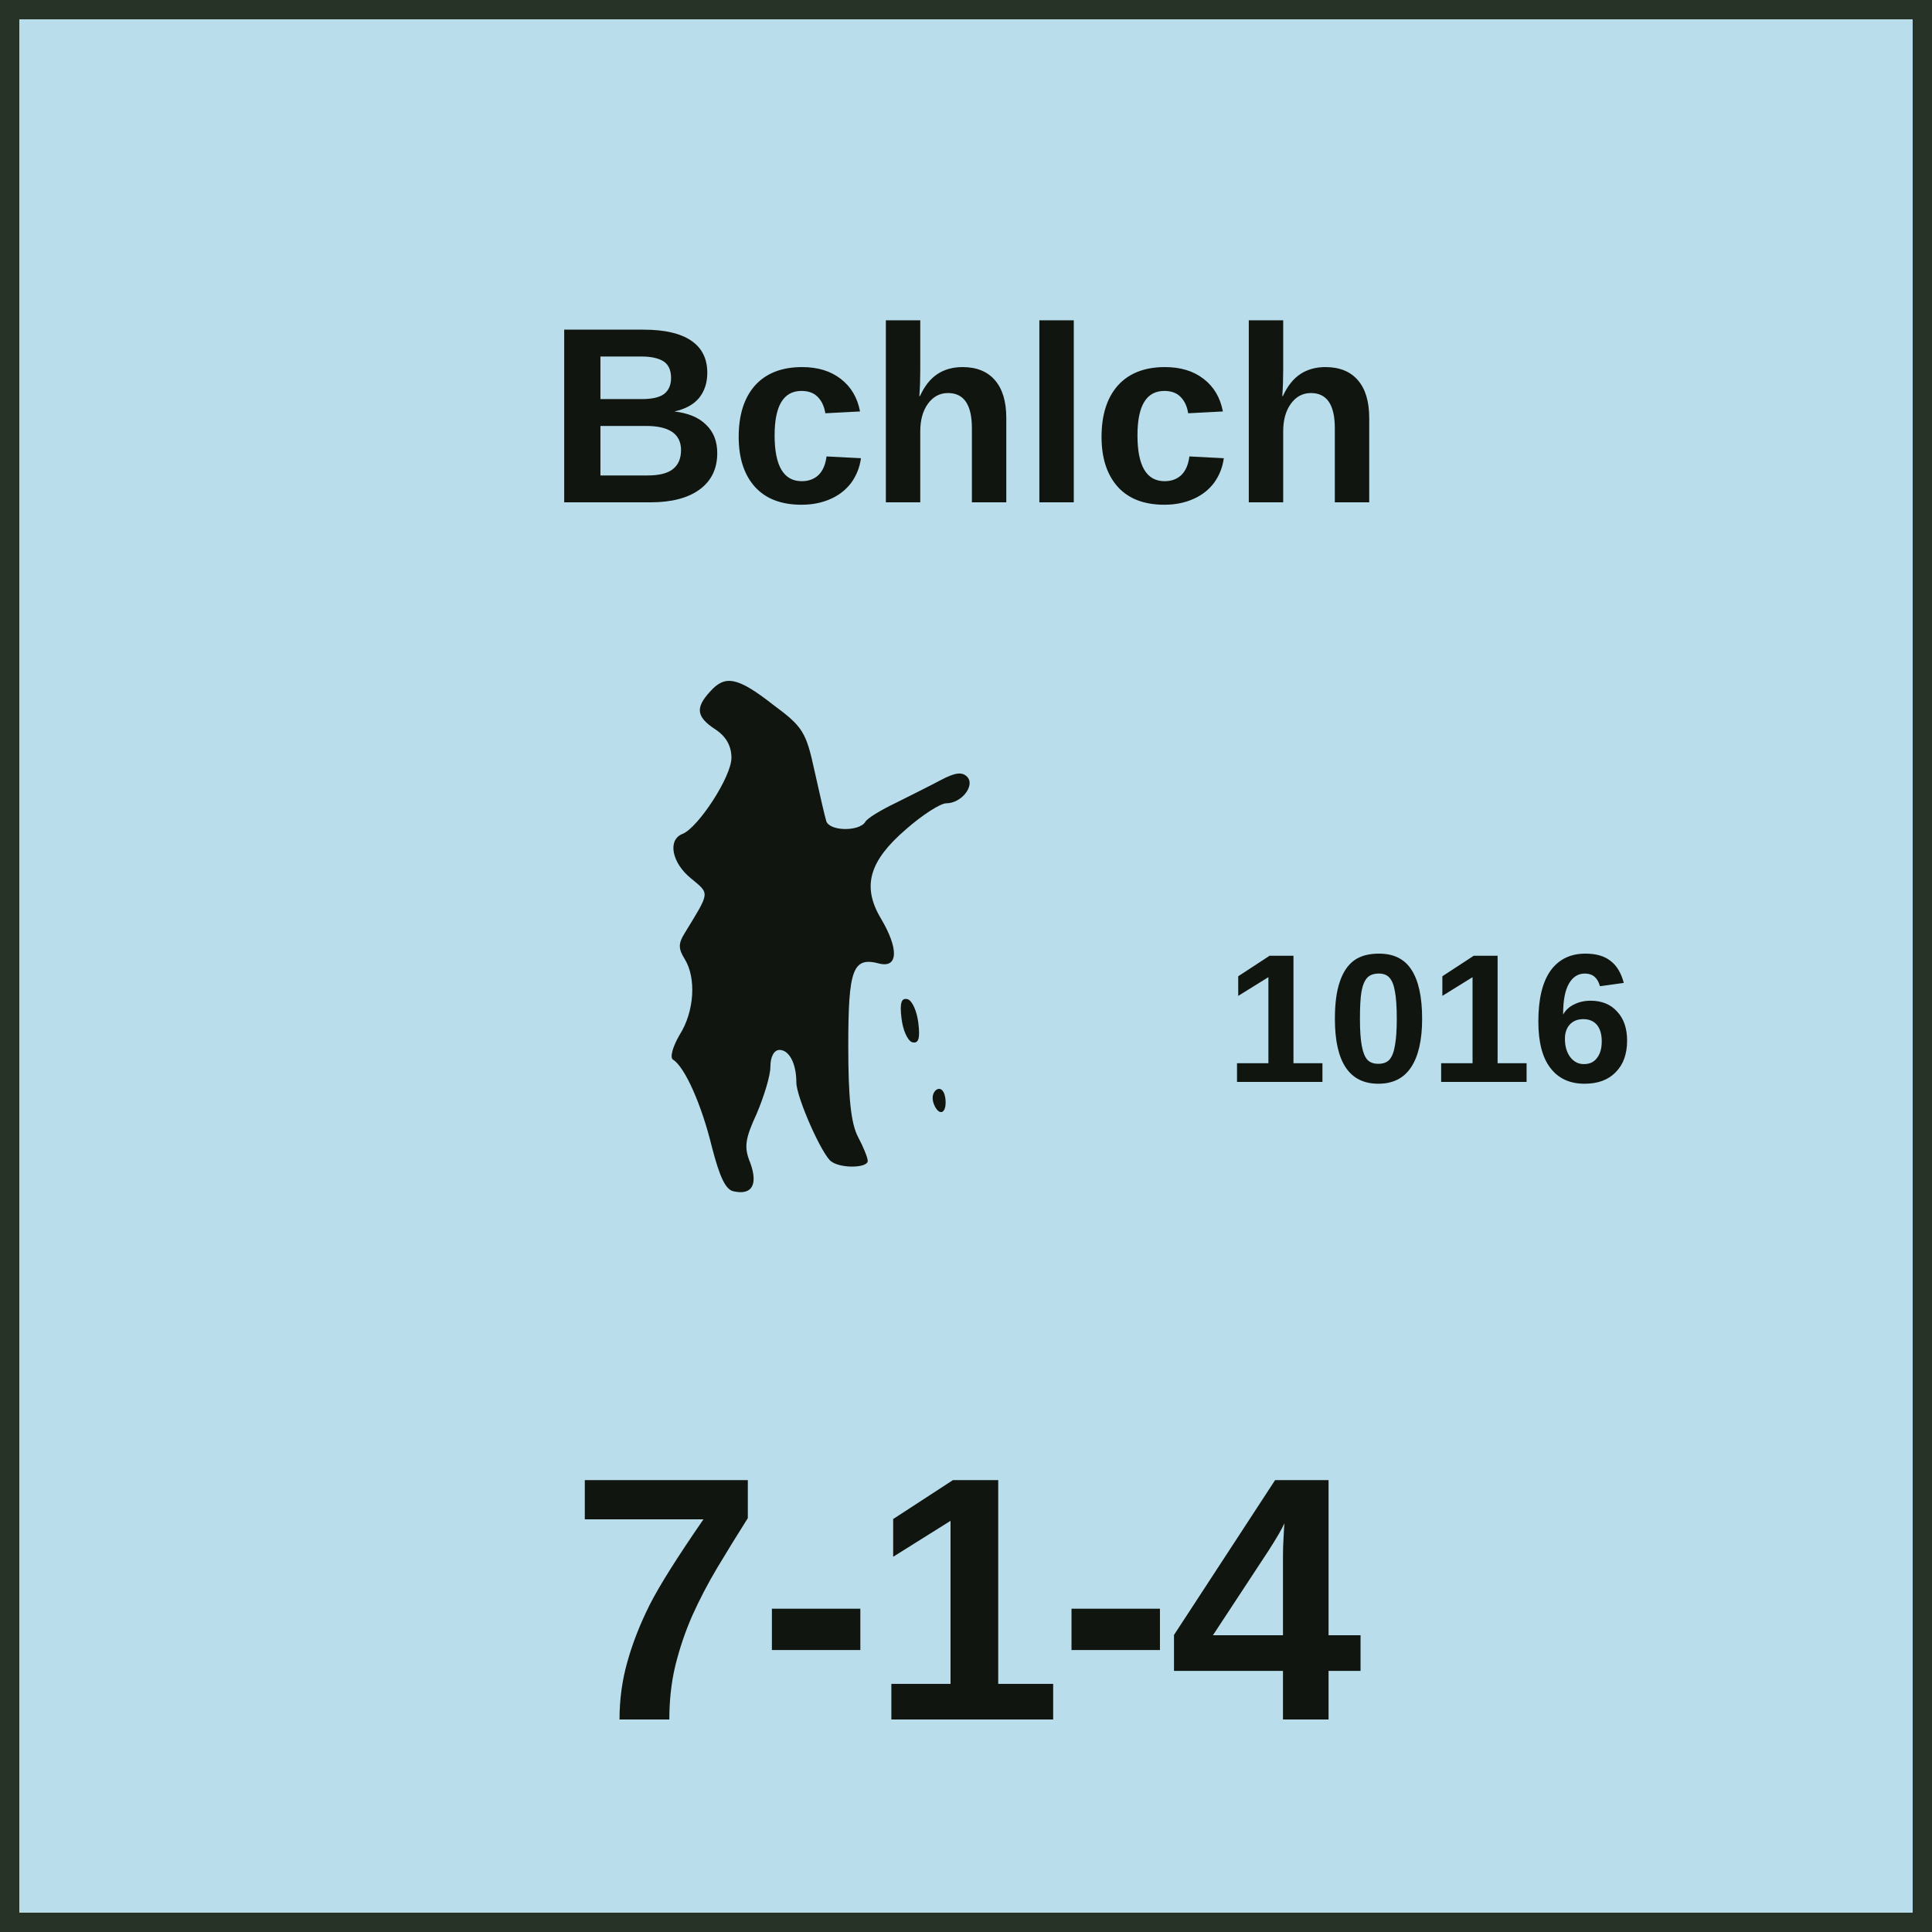
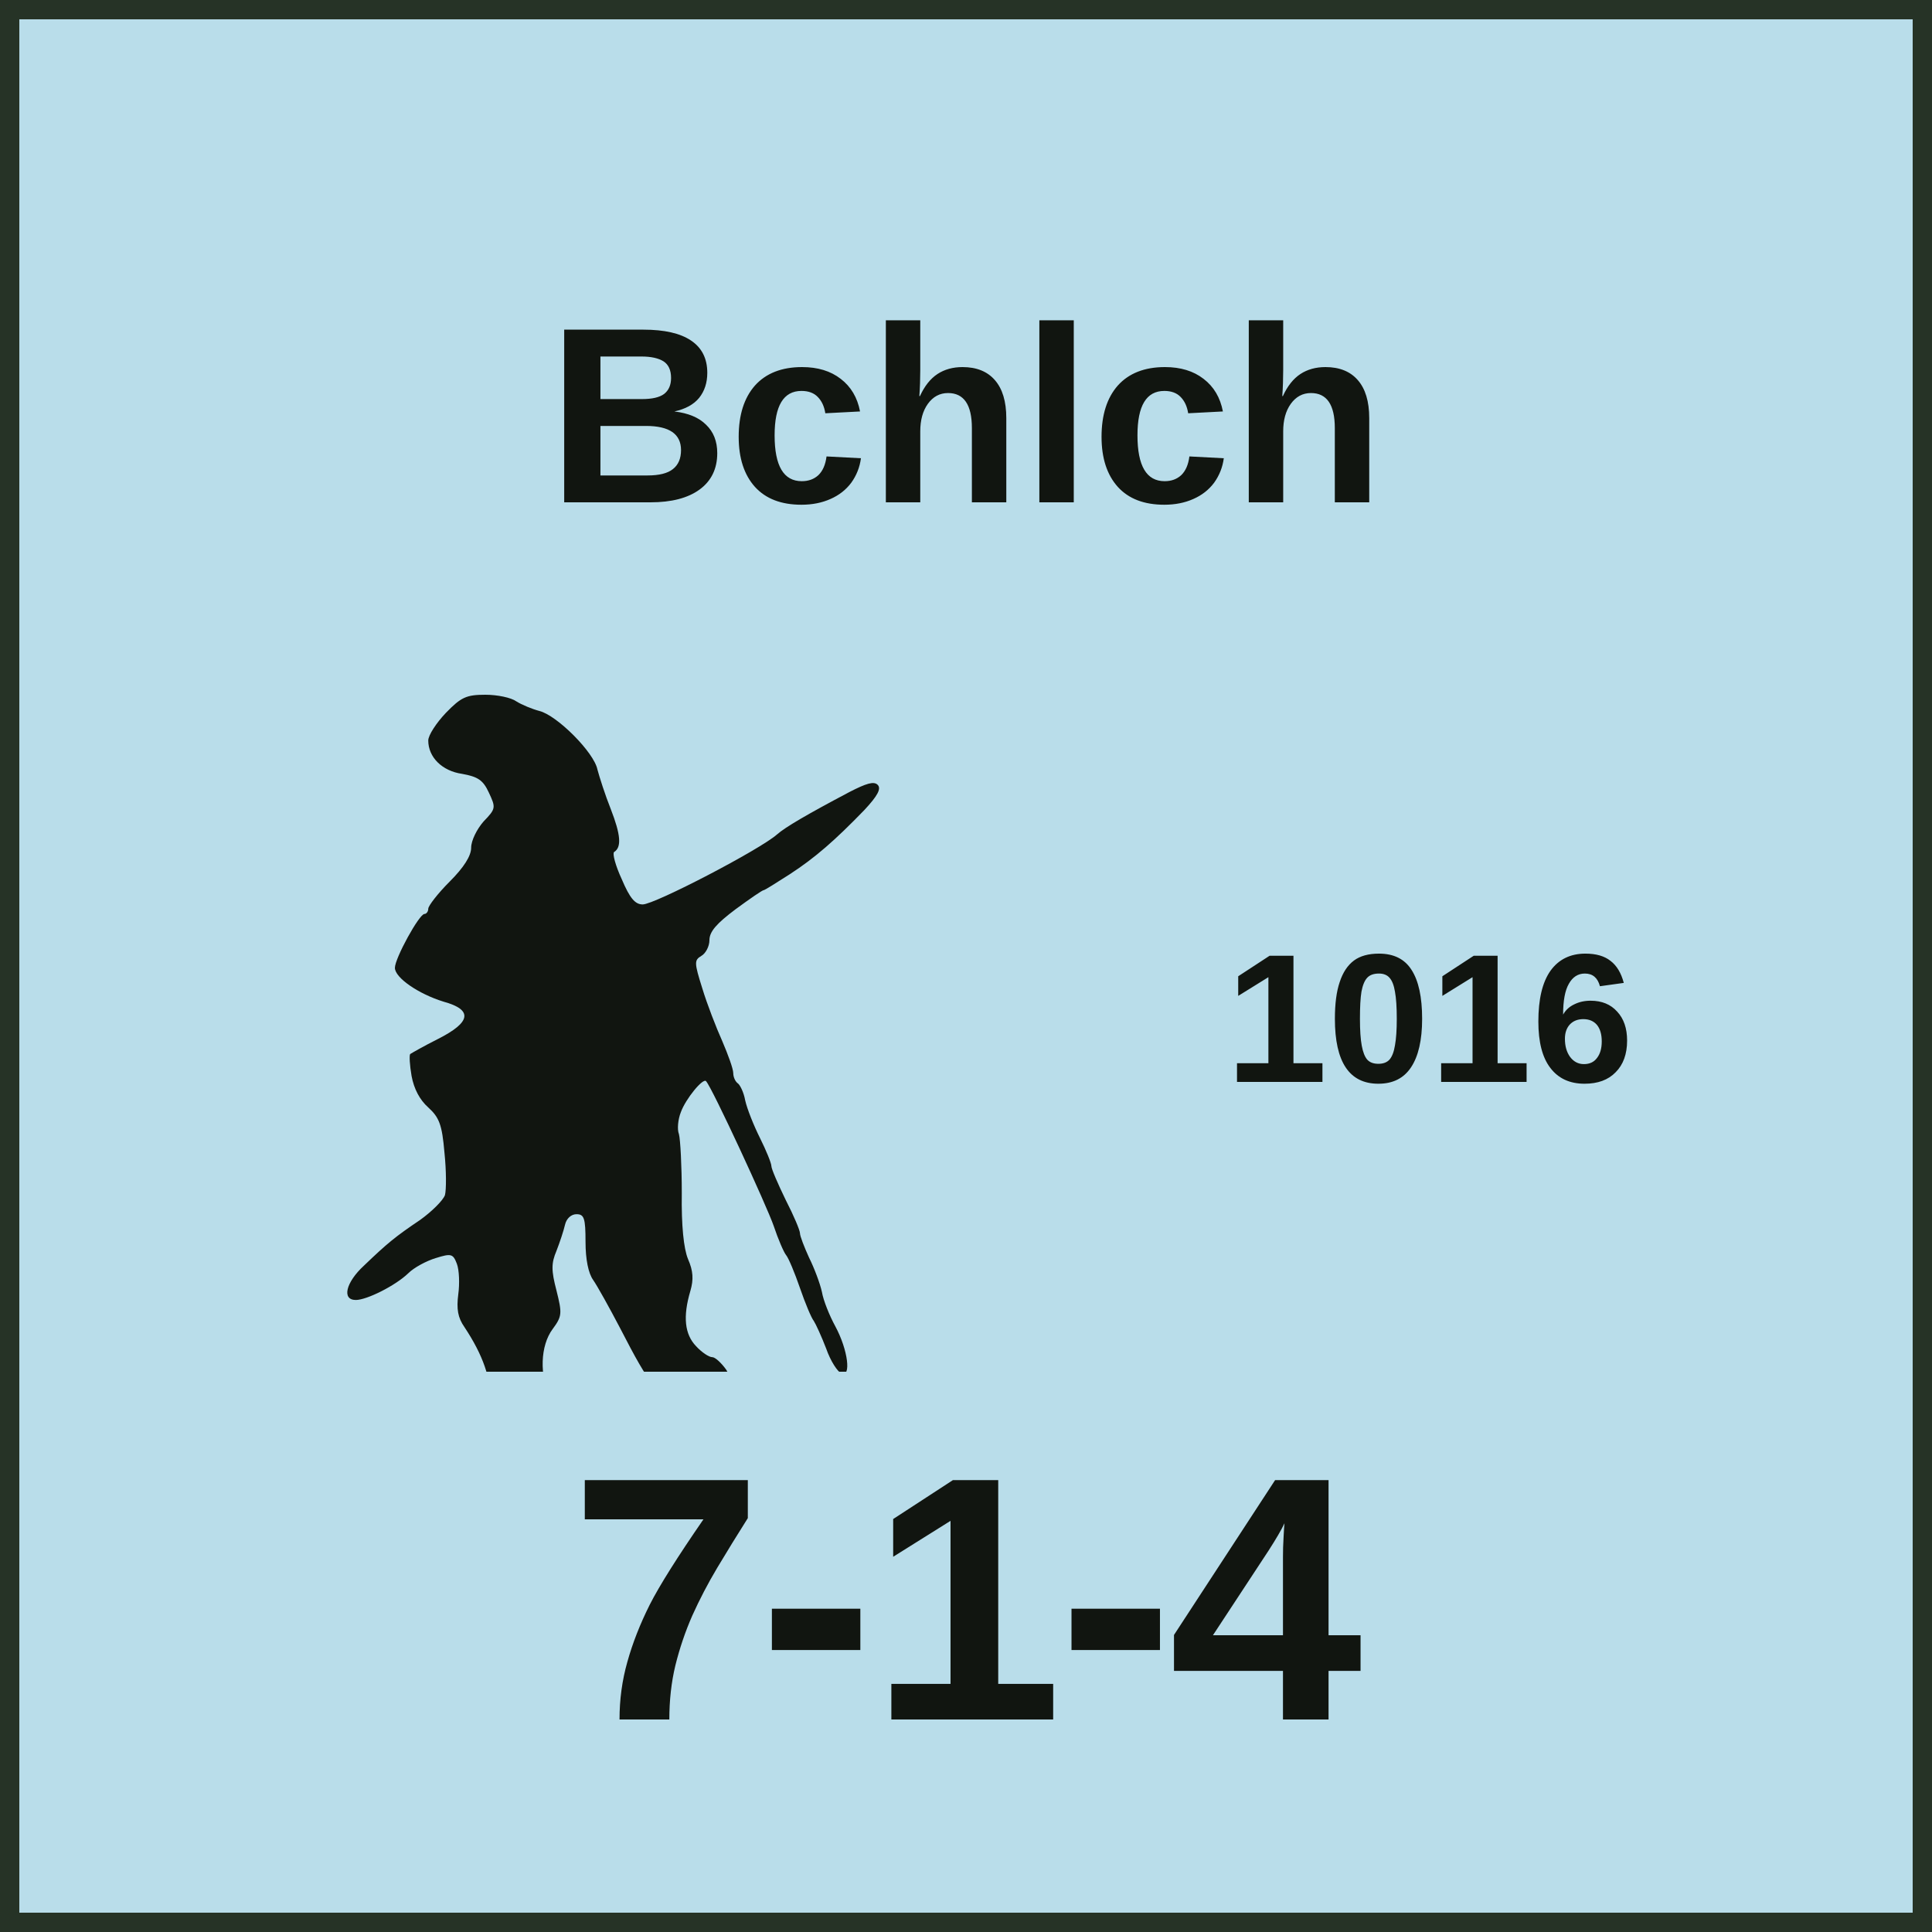
<svg xmlns="http://www.w3.org/2000/svg" width="100" height="100" viewBox="0 0 100 100" role="img" aria-labelledby="title desc">
  <style>
    text { fill: #111510; font-family: "Arial Narrow", "Helvetica Neue", Arial, sans-serif; }
    .name { font-weight: 700; text-anchor: middle; }
    .setup { font-size: 9.5px; font-weight: 700; text-anchor: middle; }
    .factors { font-size: 18px; font-weight: 800; text-anchor: middle; letter-spacing: -0.25px; }
    .turn { font-size: 17px; font-weight: 800; text-anchor: middle; }
  </style>
  <rect x="0.5" y="0.5" width="99" height="99" fill="#B9DDEA" stroke="#263326" stroke-width="1" />
  <text class="name" x="50" y="26" font-size="13">Bchlch</text>
-   <svg x="13" y="32" width="43" height="42" viewBox="0 0 1280 1080" preserveAspectRatio="xMidYMid meet">
-     <g transform="translate(0 1080) scale(1 -1)" fill="#111510">
-       <path d="M707 1052c-23-25-21-39 8-58 17-11 25-26 25-44 0-29-51-107-75-117-24-9-17-45 13-69 29-24 29-20-10-84-10-16-10-24 0-40 18-29 15-81-8-117-11-19-15-35-10-38 18-11 44-69 60-135 12-46 21-66 34-68 28-6 37 11 25 44-10 24-8 37 10 76 11 26 21 58 21 72 0 16 6 26 14 26 15 0 26-21 26-50 0-23 40-113 54-122 15-11 56-10 56 1 0 5-7 22-15 37-11 21-15 61-15 140 0 119 7 138 48 127 29-7 30 23 2 70-29 49-18 88 39 137 25 22 53 40 62 40 24 0 45 28 32 41-8 8-19 6-40-5-15-8-47-24-69-35-23-11-45-24-48-30-10-15-56-14-60 2-2 6-10 41-18 77-13 60-18 68-64 102-55 43-74 46-97 20z" />
-       <path d="M1002 549c2-18 9-34 16-37 10-3 13 5 10 29-2 18-9 34-16 37-10 3-13-5-10-29z" />
-       <path d="M1050 426c0-8 5-18 10-21 6-3 10 3 10 14 0 12-4 21-10 21-5 0-10-6-10-14z" />
+   <svg x="16" y="32" width="37" height="39" viewBox="120 480 1500 1400" preserveAspectRatio="xMidYMid meet">
+     <g transform="translate(0 2200) scale(1 -1)" fill="#111510">
+       <path d="M407 1612c-20-21-37-47-37-58 0-35 29-64 71-70 33-6 44-13 56-39 15-32 15-34-11-61-14-16-26-40-26-55 0-17-15-41-45-71-25-25-45-51-45-57 0-6-4-11-8-11-11 0-62-93-62-113 0-21 50-55 102-71 62-17 58-43-11-78-30-15-56-30-59-32-2-3-1-23 3-46 5-27 17-50 35-66 23-21 29-36 34-95 4-38 4-78 1-89-4-11-27-34-52-52-52-35-69-49-118-96-38-35-47-72-17-72 23 0 83 30 110 56 12 12 38 26 58 32 32 10 36 9 44-12 5-13 6-42 3-64-4-31-1-49 13-69 39-59 56-108 55-159-1-35 3-57 14-67 8-9 15-20 15-25 0-14 22-21 51-15 16 3 30 18 43 43 18 37 18 41 2 74-23 48-21 110 5 145 20 27 20 33 8 81-11 42-11 57 0 83 7 18 15 42 18 55 3 13 13 22 24 22 16 0 19-8 19-58 0-37 6-66 16-80 9-13 34-58 56-100 66-128 77-140 136-157 29-9 62-13 73-10 27 9 34 48 14 79-10 14-23 26-29 26-7 0-22 10-34 23-24 25-28 62-12 116 7 24 6 42-5 67-9 22-14 70-13 138 0 57-3 113-6 124-4 10-2 31 4 46 10 28 47 73 53 65 13-14 128-263 142-304 9-27 21-55 26-61 5-6 18-37 29-69 11-32 24-63 29-69 4-6 16-32 26-58 9-26 24-49 32-52 21-9 14 49-13 99-12 22-25 54-28 72-4 18-16 50-27 72-10 22-19 45-19 51 0 6-13 37-30 70-16 33-30 65-30 71 0 6-11 33-24 59-13 26-27 61-31 79-3 17-11 33-16 36-5 4-9 13-9 21 0 9-11 39-23 67-13 29-32 78-42 111-17 54-17 59-2 68 9 5 17 20 17 33 0 18 15 35 55 65 30 22 56 40 59 40 2 0 26 15 54 33 54 35 96 72 157 135 28 30 36 45 28 53-8 8-24 3-59-15-89-47-135-74-152-89-36-32-257-147-282-147-16 0-27 13-44 53-13 28-20 54-16 57 16 10 14 36-7 90-12 30-24 68-28 83-7 36-85 114-122 123-15 4-37 13-48 20-11 8-40 14-65 14-40 0-51-5-83-38z" />
    </g>
  </svg>
  <text class="setup" x="74" y="56">1016</text>
  <text class="factors" x="50" y="89">7-1-4</text>
</svg>
